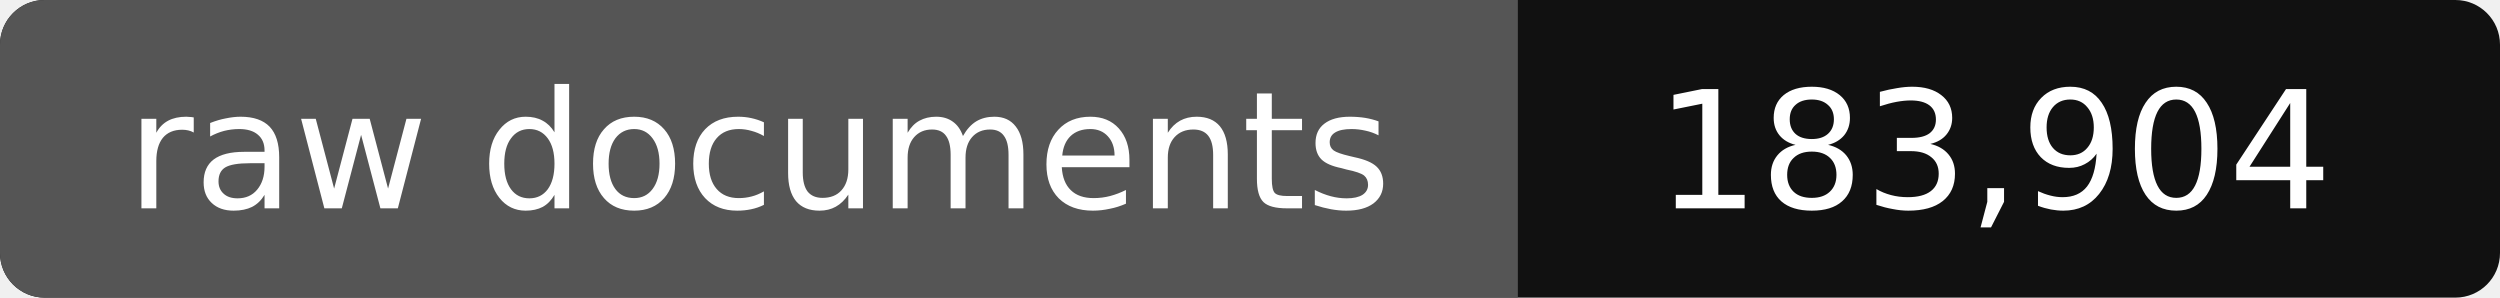
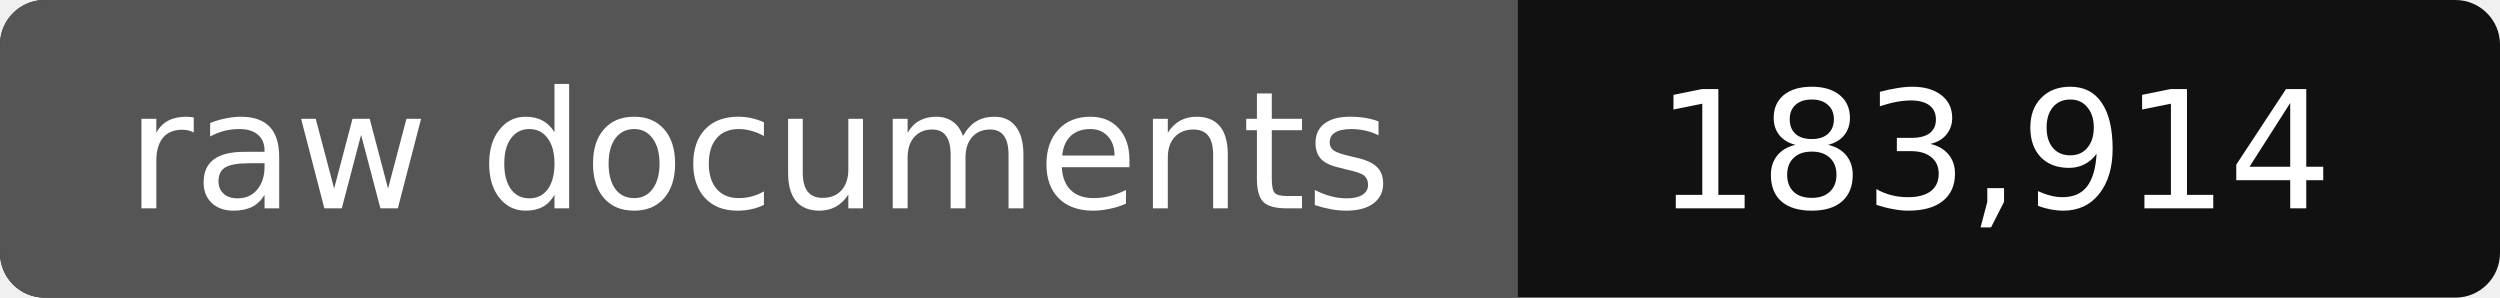
- <svg xmlns="http://www.w3.org/2000/svg" width="168" height="20" role="img" aria-label="raw documents: 183,904">
+ <svg xmlns="http://www.w3.org/2000/svg" width="168" height="20" role="img" aria-label="raw documents: 183,914">
  <rect width="168" height="20" rx="3" fill="#111" />
  <path fill="#555" d="M3 0h99v20H3a3 3 0 0 1-3-3V3a3 3 0 0 1 3-3z" />
  <g fill="#fff" text-anchor="middle" font-family="Verdana,DejaVu Sans,sans-serif" font-size="11">
    <text x="51" y="14">raw documents</text>
-     <text x="134" y="14">183,904</text>
+     <text x="134" y="14">183,914</text>
  </g>
</svg>
